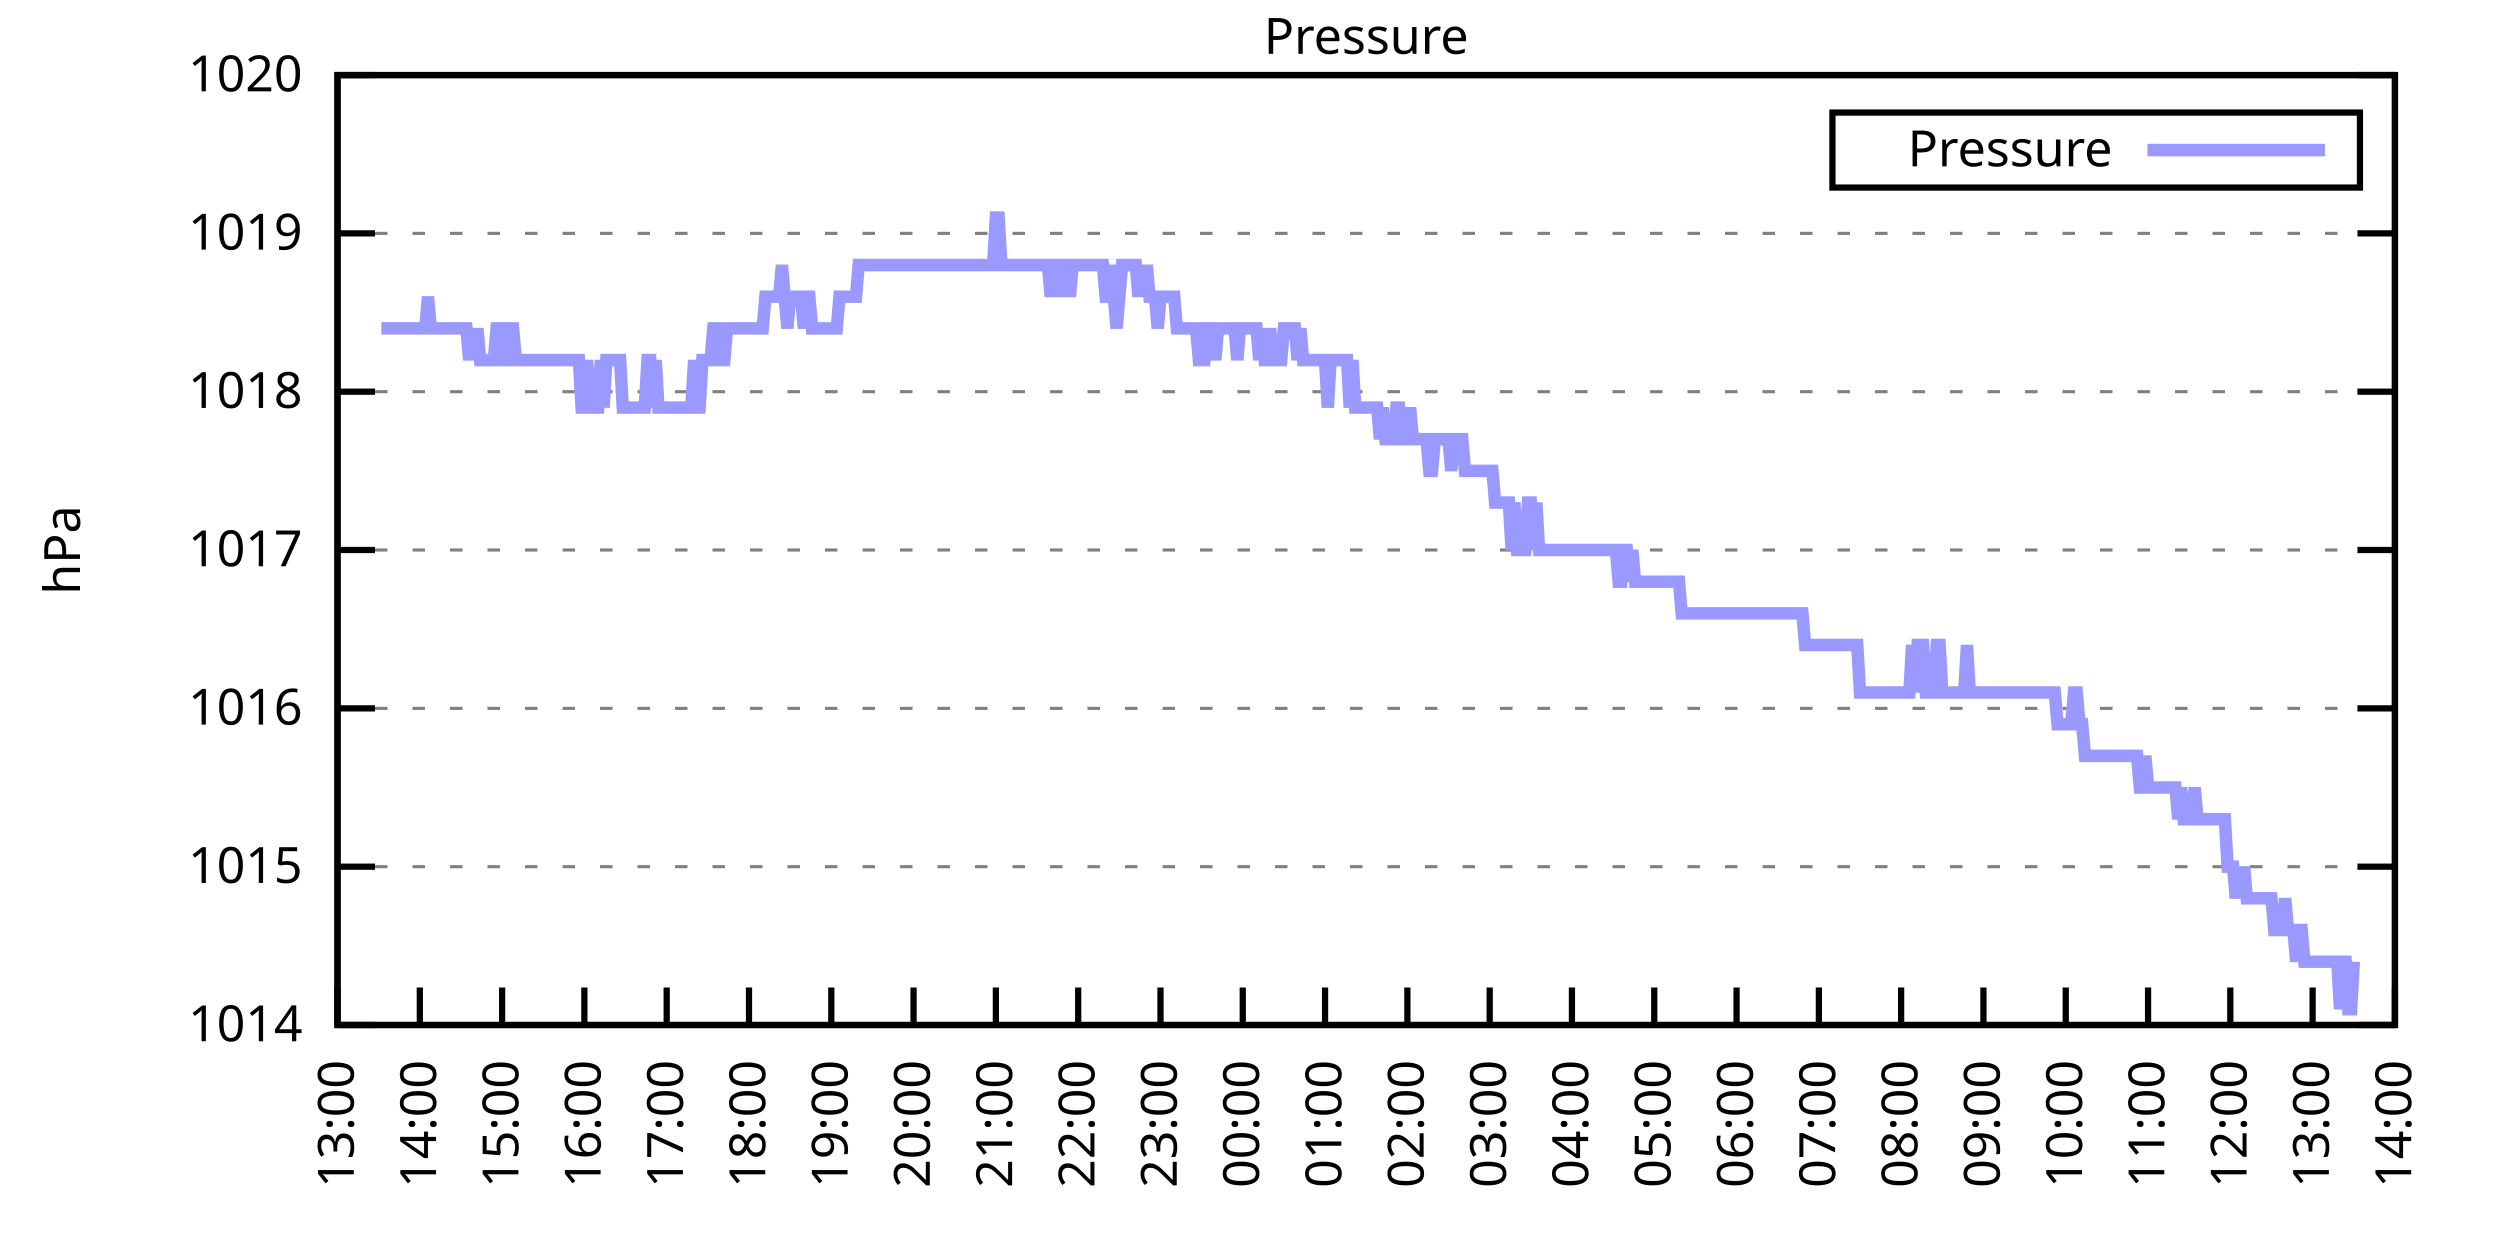
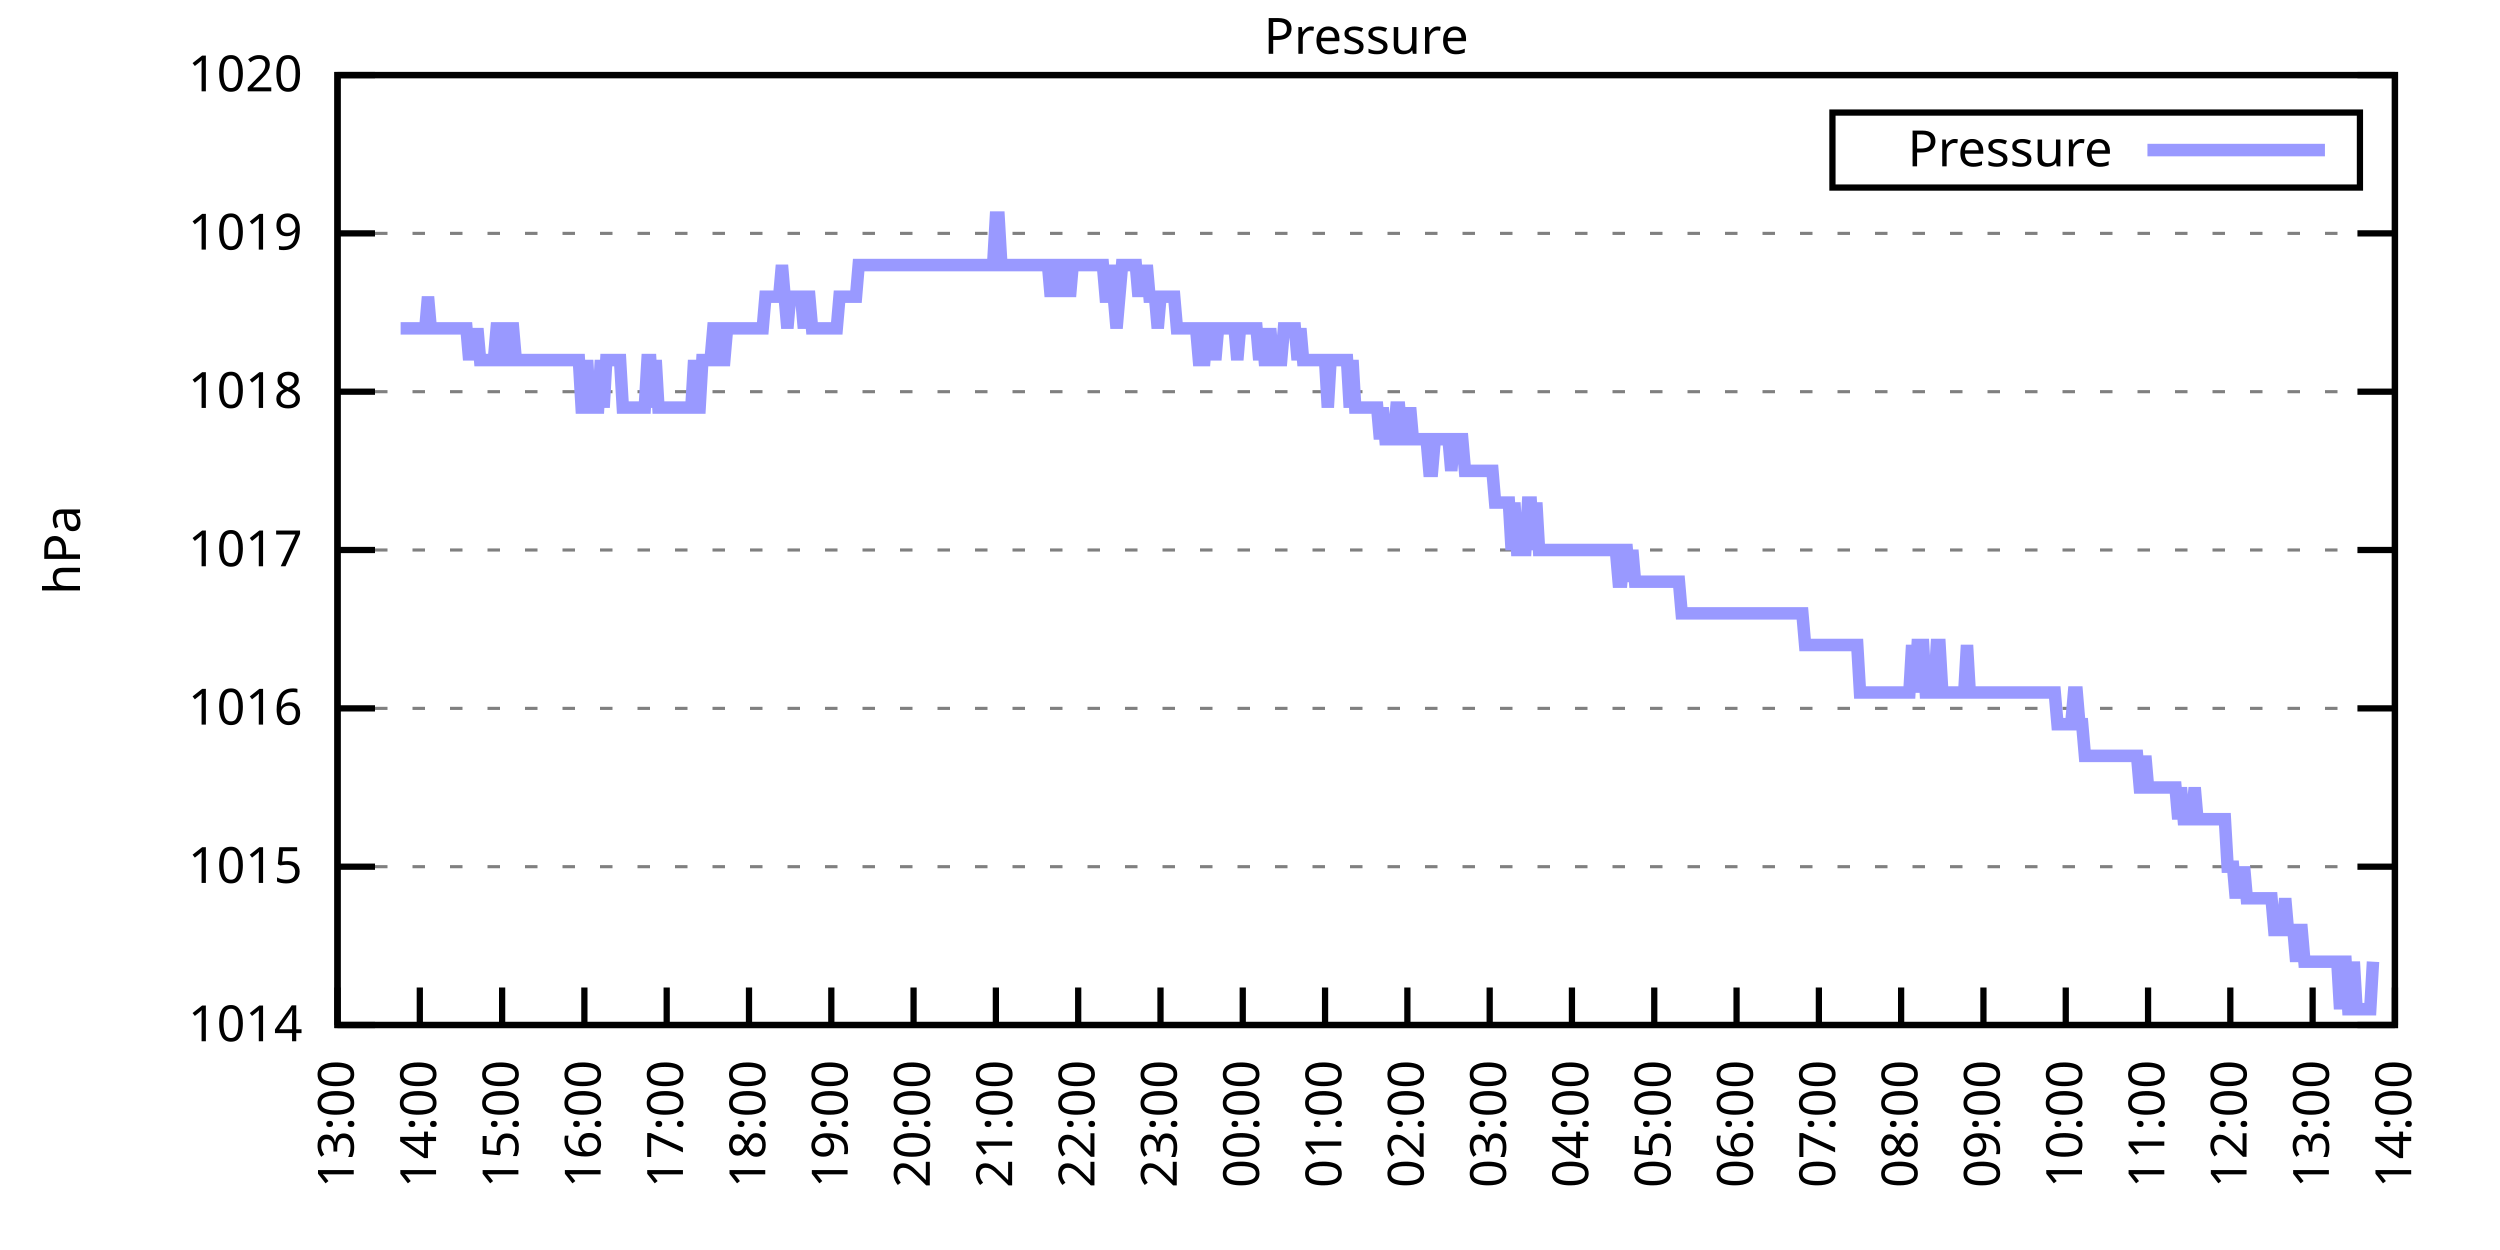
<svg xmlns="http://www.w3.org/2000/svg" xmlns:xlink="http://www.w3.org/1999/xlink" width="400" height="200" viewBox="0 0 400 200">
  <g id="gnuplot_canvas">
    <rect x="0" y="0" width="400" height="200" fill="none" />
    <defs>
      <circle id="gpDot" r="0.5" stroke-width="0.5" stroke="currentColor" />
      <path id="gpPt0" stroke-width="0.333" stroke="currentColor" d="M-1,0 h2 M0,-1 v2" />
      <path id="gpPt1" stroke-width="0.333" stroke="currentColor" d="M-1,-1 L1,1 M1,-1 L-1,1" />
      <path id="gpPt2" stroke-width="0.333" stroke="currentColor" d="M-1,0 L1,0 M0,-1 L0,1 M-1,-1 L1,1 M-1,1 L1,-1" />
      <rect id="gpPt3" stroke-width="0.333" stroke="currentColor" x="-1" y="-1" width="2" height="2" />
      <rect id="gpPt4" stroke-width="0.333" stroke="currentColor" fill="currentColor" x="-1" y="-1" width="2" height="2" />
      <circle id="gpPt5" stroke-width="0.333" stroke="currentColor" cx="0" cy="0" r="1" />
      <use xlink:href="#gpPt5" id="gpPt6" fill="currentColor" stroke="none" />
      <path id="gpPt7" stroke-width="0.333" stroke="currentColor" d="M0,-1.33 L-1.33,0.67 L1.33,0.67 z" />
      <use xlink:href="#gpPt7" id="gpPt8" fill="currentColor" stroke="none" />
      <use xlink:href="#gpPt7" id="gpPt9" stroke="currentColor" transform="rotate(180)" />
      <use xlink:href="#gpPt9" id="gpPt10" fill="currentColor" stroke="none" />
      <use xlink:href="#gpPt3" id="gpPt11" stroke="currentColor" transform="rotate(45)" />
      <use xlink:href="#gpPt11" id="gpPt12" fill="currentColor" stroke="none" />
      <path id="gpPt13" stroke-width="0.333" stroke="currentColor" d="M0,1.330 L1.265,0.411 L0.782,-1.067 L-0.782,-1.076 L-1.265,0.411 z" />
      <use xlink:href="#gpPt13" id="gpPt14" fill="currentColor" stroke="none" />
      <filter id="textbox" filterUnits="objectBoundingBox" x="0" y="0" height="1" width="1">
        <feFlood flood-color="white" flood-opacity="1" result="bgnd" />
        <feComposite in="SourceGraphic" in2="bgnd" operator="atop" />
      </filter>
      <filter id="greybox" filterUnits="objectBoundingBox" x="0" y="0" height="1" width="1">
        <feFlood flood-color="lightgrey" flood-opacity="1" result="grey" />
        <feComposite in="SourceGraphic" in2="grey" operator="atop" />
      </filter>
    </defs>
    <g fill="none" color="white" stroke="currentColor" stroke-width="1.00" stroke-linecap="butt" stroke-linejoin="miter">
</g>
    <g fill="none" color="black" stroke="currentColor" stroke-width="1.00" stroke-linecap="butt" stroke-linejoin="miter">
      <g stroke="none" shape-rendering="crispEdges">
        <polygon fill="rgb(255, 255, 255)" points="54.00,164.00 383.18,164.00 383.18,12.02 54.00,12.02 " />
      </g>
    </g>
    <g fill="none" color="black" stroke="currentColor" stroke-width="1.00" stroke-linecap="butt" stroke-linejoin="miter">
</g>
    <g fill="none" color="black" stroke="black" stroke-width="0.50" stroke-linecap="butt" stroke-linejoin="miter">
</g>
    <g fill="none" color="gray" stroke="currentColor" stroke-width="0.50" stroke-linecap="butt" stroke-linejoin="miter">
      <path stroke="gray" stroke-dasharray="2,4" class="gridline" d="M54.00,164.00 L383.19,164.00  " />
    </g>
    <g fill="none" color="gray" stroke="gray" stroke-width="1.00" stroke-linecap="butt" stroke-linejoin="miter">
</g>
    <g fill="none" color="black" stroke="currentColor" stroke-width="1.00" stroke-linecap="butt" stroke-linejoin="miter">
      <path stroke="black" d="M54.00,164.00 L60.00,164.00 M383.19,164.00 L377.19,164.00  " />
      <g transform="translate(48.40,166.60)" stroke="none" fill="black" font-family="Sans" font-size="8.00" text-anchor="end">
        <text>
          <tspan font-family="Sans"> 1014</tspan>
        </text>
      </g>
    </g>
    <g fill="none" color="black" stroke="currentColor" stroke-width="1.00" stroke-linecap="butt" stroke-linejoin="miter">
</g>
    <g fill="none" color="black" stroke="black" stroke-width="0.50" stroke-linecap="butt" stroke-linejoin="miter">
</g>
    <g fill="none" color="gray" stroke="currentColor" stroke-width="0.50" stroke-linecap="butt" stroke-linejoin="miter">
      <path stroke="gray" stroke-dasharray="2,4" class="gridline" d="M54.00,138.67 L383.19,138.67  " />
    </g>
    <g fill="none" color="gray" stroke="gray" stroke-width="1.00" stroke-linecap="butt" stroke-linejoin="miter">
</g>
    <g fill="none" color="black" stroke="currentColor" stroke-width="1.00" stroke-linecap="butt" stroke-linejoin="miter">
      <path stroke="black" d="M54.00,138.67 L60.00,138.67 M383.19,138.67 L377.19,138.67  " />
      <g transform="translate(48.40,141.27)" stroke="none" fill="black" font-family="Sans" font-size="8.00" text-anchor="end">
        <text>
          <tspan font-family="Sans"> 1015</tspan>
        </text>
      </g>
    </g>
    <g fill="none" color="black" stroke="currentColor" stroke-width="1.00" stroke-linecap="butt" stroke-linejoin="miter">
</g>
    <g fill="none" color="black" stroke="black" stroke-width="0.50" stroke-linecap="butt" stroke-linejoin="miter">
</g>
    <g fill="none" color="gray" stroke="currentColor" stroke-width="0.50" stroke-linecap="butt" stroke-linejoin="miter">
      <path stroke="gray" stroke-dasharray="2,4" class="gridline" d="M54.00,113.34 L383.19,113.34  " />
    </g>
    <g fill="none" color="gray" stroke="gray" stroke-width="1.00" stroke-linecap="butt" stroke-linejoin="miter">
</g>
    <g fill="none" color="black" stroke="currentColor" stroke-width="1.00" stroke-linecap="butt" stroke-linejoin="miter">
      <path stroke="black" d="M54.00,113.34 L60.00,113.34 M383.19,113.34 L377.19,113.34  " />
      <g transform="translate(48.40,115.94)" stroke="none" fill="black" font-family="Sans" font-size="8.00" text-anchor="end">
        <text>
          <tspan font-family="Sans"> 1016</tspan>
        </text>
      </g>
    </g>
    <g fill="none" color="black" stroke="currentColor" stroke-width="1.00" stroke-linecap="butt" stroke-linejoin="miter">
</g>
    <g fill="none" color="black" stroke="black" stroke-width="0.50" stroke-linecap="butt" stroke-linejoin="miter">
</g>
    <g fill="none" color="gray" stroke="currentColor" stroke-width="0.50" stroke-linecap="butt" stroke-linejoin="miter">
      <path stroke="gray" stroke-dasharray="2,4" class="gridline" d="M54.00,88.00 L383.19,88.00  " />
    </g>
    <g fill="none" color="gray" stroke="gray" stroke-width="1.00" stroke-linecap="butt" stroke-linejoin="miter">
</g>
    <g fill="none" color="black" stroke="currentColor" stroke-width="1.00" stroke-linecap="butt" stroke-linejoin="miter">
      <path stroke="black" d="M54.00,88.00 L60.00,88.00 M383.19,88.00 L377.19,88.00  " />
      <g transform="translate(48.40,90.60)" stroke="none" fill="black" font-family="Sans" font-size="8.00" text-anchor="end">
        <text>
          <tspan font-family="Sans"> 1017</tspan>
        </text>
      </g>
    </g>
    <g fill="none" color="black" stroke="currentColor" stroke-width="1.00" stroke-linecap="butt" stroke-linejoin="miter">
</g>
    <g fill="none" color="black" stroke="black" stroke-width="0.50" stroke-linecap="butt" stroke-linejoin="miter">
</g>
    <g fill="none" color="gray" stroke="currentColor" stroke-width="0.50" stroke-linecap="butt" stroke-linejoin="miter">
      <path stroke="gray" stroke-dasharray="2,4" class="gridline" d="M54.00,62.67 L383.19,62.67  " />
    </g>
    <g fill="none" color="gray" stroke="gray" stroke-width="1.00" stroke-linecap="butt" stroke-linejoin="miter">
</g>
    <g fill="none" color="black" stroke="currentColor" stroke-width="1.00" stroke-linecap="butt" stroke-linejoin="miter">
      <path stroke="black" d="M54.00,62.67 L60.00,62.67 M383.19,62.67 L377.19,62.67  " />
      <g transform="translate(48.40,65.27)" stroke="none" fill="black" font-family="Sans" font-size="8.00" text-anchor="end">
        <text>
          <tspan font-family="Sans"> 1018</tspan>
        </text>
      </g>
    </g>
    <g fill="none" color="black" stroke="currentColor" stroke-width="1.00" stroke-linecap="butt" stroke-linejoin="miter">
</g>
    <g fill="none" color="black" stroke="black" stroke-width="0.50" stroke-linecap="butt" stroke-linejoin="miter">
</g>
    <g fill="none" color="gray" stroke="currentColor" stroke-width="0.50" stroke-linecap="butt" stroke-linejoin="miter">
      <path stroke="gray" stroke-dasharray="2,4" class="gridline" d="M54.00,37.34 L383.19,37.34  " />
    </g>
    <g fill="none" color="gray" stroke="gray" stroke-width="1.00" stroke-linecap="butt" stroke-linejoin="miter">
</g>
    <g fill="none" color="black" stroke="currentColor" stroke-width="1.00" stroke-linecap="butt" stroke-linejoin="miter">
      <path stroke="black" d="M54.00,37.34 L60.00,37.34 M383.19,37.34 L377.19,37.34  " />
      <g transform="translate(48.40,39.94)" stroke="none" fill="black" font-family="Sans" font-size="8.00" text-anchor="end">
        <text>
          <tspan font-family="Sans"> 1019</tspan>
        </text>
      </g>
    </g>
    <g fill="none" color="black" stroke="currentColor" stroke-width="1.00" stroke-linecap="butt" stroke-linejoin="miter">
</g>
    <g fill="none" color="black" stroke="black" stroke-width="0.50" stroke-linecap="butt" stroke-linejoin="miter">
</g>
    <g fill="none" color="gray" stroke="currentColor" stroke-width="0.50" stroke-linecap="butt" stroke-linejoin="miter">
      <path stroke="gray" stroke-dasharray="2,4" class="gridline" d="M54.00,12.01 L383.19,12.01  " />
    </g>
    <g fill="none" color="gray" stroke="gray" stroke-width="1.00" stroke-linecap="butt" stroke-linejoin="miter">
</g>
    <g fill="none" color="black" stroke="currentColor" stroke-width="1.00" stroke-linecap="butt" stroke-linejoin="miter">
      <path stroke="black" d="M54.00,12.01 L60.00,12.01 M383.19,12.01 L377.19,12.01  " />
      <g transform="translate(48.40,14.61)" stroke="none" fill="black" font-family="Sans" font-size="8.00" text-anchor="end">
        <text>
          <tspan font-family="Sans"> 1020</tspan>
        </text>
      </g>
    </g>
    <g fill="none" color="black" stroke="currentColor" stroke-width="1.00" stroke-linecap="butt" stroke-linejoin="miter">
      <path stroke="black" d="M54.00,164.00 L54.00,158.00  " />
      <g transform="translate(56.60,169.60) rotate(270.00)" stroke="none" fill="black" font-family="Sans" font-size="8.00" text-anchor="end">
        <text>
          <tspan font-family="Sans">13:00</tspan>
        </text>
      </g>
    </g>
    <g fill="none" color="black" stroke="currentColor" stroke-width="1.00" stroke-linecap="butt" stroke-linejoin="miter">
      <path stroke="black" d="M67.17,164.00 L67.17,158.00  " />
      <g transform="translate(69.77,169.60) rotate(270.00)" stroke="none" fill="black" font-family="Sans" font-size="8.00" text-anchor="end">
        <text>
          <tspan font-family="Sans">14:00</tspan>
        </text>
      </g>
    </g>
    <g fill="none" color="black" stroke="currentColor" stroke-width="1.00" stroke-linecap="butt" stroke-linejoin="miter">
      <path stroke="black" d="M80.34,164.00 L80.34,158.00  " />
      <g transform="translate(82.94,169.60) rotate(270.00)" stroke="none" fill="black" font-family="Sans" font-size="8.00" text-anchor="end">
        <text>
          <tspan font-family="Sans">15:00</tspan>
        </text>
      </g>
    </g>
    <g fill="none" color="black" stroke="currentColor" stroke-width="1.00" stroke-linecap="butt" stroke-linejoin="miter">
      <path stroke="black" d="M93.50,164.00 L93.50,158.00  " />
      <g transform="translate(96.10,169.60) rotate(270.00)" stroke="none" fill="black" font-family="Sans" font-size="8.00" text-anchor="end">
        <text>
          <tspan font-family="Sans">16:00</tspan>
        </text>
      </g>
    </g>
    <g fill="none" color="black" stroke="currentColor" stroke-width="1.00" stroke-linecap="butt" stroke-linejoin="miter">
      <path stroke="black" d="M106.67,164.00 L106.67,158.00  " />
      <g transform="translate(109.27,169.60) rotate(270.00)" stroke="none" fill="black" font-family="Sans" font-size="8.00" text-anchor="end">
        <text>
          <tspan font-family="Sans">17:00</tspan>
        </text>
      </g>
    </g>
    <g fill="none" color="black" stroke="currentColor" stroke-width="1.00" stroke-linecap="butt" stroke-linejoin="miter">
      <path stroke="black" d="M119.84,164.00 L119.84,158.00  " />
      <g transform="translate(122.44,169.60) rotate(270.00)" stroke="none" fill="black" font-family="Sans" font-size="8.00" text-anchor="end">
        <text>
          <tspan font-family="Sans">18:00</tspan>
        </text>
      </g>
    </g>
    <g fill="none" color="black" stroke="currentColor" stroke-width="1.00" stroke-linecap="butt" stroke-linejoin="miter">
      <path stroke="black" d="M133.01,164.00 L133.01,158.00  " />
      <g transform="translate(135.61,169.60) rotate(270.00)" stroke="none" fill="black" font-family="Sans" font-size="8.00" text-anchor="end">
        <text>
          <tspan font-family="Sans">19:00</tspan>
        </text>
      </g>
    </g>
    <g fill="none" color="black" stroke="currentColor" stroke-width="1.00" stroke-linecap="butt" stroke-linejoin="miter">
      <path stroke="black" d="M146.17,164.00 L146.17,158.00  " />
      <g transform="translate(148.77,169.60) rotate(270.00)" stroke="none" fill="black" font-family="Sans" font-size="8.00" text-anchor="end">
        <text>
          <tspan font-family="Sans">20:00</tspan>
        </text>
      </g>
    </g>
    <g fill="none" color="black" stroke="currentColor" stroke-width="1.00" stroke-linecap="butt" stroke-linejoin="miter">
      <path stroke="black" d="M159.34,164.00 L159.34,158.00  " />
      <g transform="translate(161.94,169.60) rotate(270.00)" stroke="none" fill="black" font-family="Sans" font-size="8.00" text-anchor="end">
        <text>
          <tspan font-family="Sans">21:00</tspan>
        </text>
      </g>
    </g>
    <g fill="none" color="black" stroke="currentColor" stroke-width="1.00" stroke-linecap="butt" stroke-linejoin="miter">
      <path stroke="black" d="M172.51,164.00 L172.51,158.00  " />
      <g transform="translate(175.11,169.60) rotate(270.00)" stroke="none" fill="black" font-family="Sans" font-size="8.00" text-anchor="end">
        <text>
          <tspan font-family="Sans">22:00</tspan>
        </text>
      </g>
    </g>
    <g fill="none" color="black" stroke="currentColor" stroke-width="1.00" stroke-linecap="butt" stroke-linejoin="miter">
      <path stroke="black" d="M185.68,164.00 L185.68,158.00  " />
      <g transform="translate(188.28,169.60) rotate(270.00)" stroke="none" fill="black" font-family="Sans" font-size="8.00" text-anchor="end">
        <text>
          <tspan font-family="Sans">23:00</tspan>
        </text>
      </g>
    </g>
    <g fill="none" color="black" stroke="currentColor" stroke-width="1.00" stroke-linecap="butt" stroke-linejoin="miter">
      <path stroke="black" d="M198.84,164.00 L198.84,158.00  " />
      <g transform="translate(201.44,169.60) rotate(270.00)" stroke="none" fill="black" font-family="Sans" font-size="8.00" text-anchor="end">
        <text>
          <tspan font-family="Sans">00:00</tspan>
        </text>
      </g>
    </g>
    <g fill="none" color="black" stroke="currentColor" stroke-width="1.00" stroke-linecap="butt" stroke-linejoin="miter">
      <path stroke="black" d="M212.01,164.00 L212.01,158.00  " />
      <g transform="translate(214.61,169.60) rotate(270.00)" stroke="none" fill="black" font-family="Sans" font-size="8.00" text-anchor="end">
        <text>
          <tspan font-family="Sans">01:00</tspan>
        </text>
      </g>
    </g>
    <g fill="none" color="black" stroke="currentColor" stroke-width="1.00" stroke-linecap="butt" stroke-linejoin="miter">
      <path stroke="black" d="M225.18,164.00 L225.18,158.00  " />
      <g transform="translate(227.78,169.60) rotate(270.00)" stroke="none" fill="black" font-family="Sans" font-size="8.00" text-anchor="end">
        <text>
          <tspan font-family="Sans">02:00</tspan>
        </text>
      </g>
    </g>
    <g fill="none" color="black" stroke="currentColor" stroke-width="1.00" stroke-linecap="butt" stroke-linejoin="miter">
      <path stroke="black" d="M238.35,164.00 L238.35,158.00  " />
      <g transform="translate(240.95,169.60) rotate(270.00)" stroke="none" fill="black" font-family="Sans" font-size="8.00" text-anchor="end">
        <text>
          <tspan font-family="Sans">03:00</tspan>
        </text>
      </g>
    </g>
    <g fill="none" color="black" stroke="currentColor" stroke-width="1.00" stroke-linecap="butt" stroke-linejoin="miter">
      <path stroke="black" d="M251.51,164.00 L251.51,158.00  " />
      <g transform="translate(254.11,169.60) rotate(270.00)" stroke="none" fill="black" font-family="Sans" font-size="8.00" text-anchor="end">
        <text>
          <tspan font-family="Sans">04:00</tspan>
        </text>
      </g>
    </g>
    <g fill="none" color="black" stroke="currentColor" stroke-width="1.00" stroke-linecap="butt" stroke-linejoin="miter">
      <path stroke="black" d="M264.68,164.00 L264.68,158.00  " />
      <g transform="translate(267.28,169.60) rotate(270.00)" stroke="none" fill="black" font-family="Sans" font-size="8.00" text-anchor="end">
        <text>
          <tspan font-family="Sans">05:00</tspan>
        </text>
      </g>
    </g>
    <g fill="none" color="black" stroke="currentColor" stroke-width="1.00" stroke-linecap="butt" stroke-linejoin="miter">
      <path stroke="black" d="M277.85,164.00 L277.85,158.00  " />
      <g transform="translate(280.45,169.60) rotate(270.00)" stroke="none" fill="black" font-family="Sans" font-size="8.00" text-anchor="end">
        <text>
          <tspan font-family="Sans">06:00</tspan>
        </text>
      </g>
    </g>
    <g fill="none" color="black" stroke="currentColor" stroke-width="1.00" stroke-linecap="butt" stroke-linejoin="miter">
      <path stroke="black" d="M291.02,164.00 L291.02,158.00  " />
      <g transform="translate(293.62,169.60) rotate(270.00)" stroke="none" fill="black" font-family="Sans" font-size="8.00" text-anchor="end">
        <text>
          <tspan font-family="Sans">07:00</tspan>
        </text>
      </g>
    </g>
    <g fill="none" color="black" stroke="currentColor" stroke-width="1.00" stroke-linecap="butt" stroke-linejoin="miter">
      <path stroke="black" d="M304.18,164.00 L304.18,158.00  " />
      <g transform="translate(306.78,169.60) rotate(270.00)" stroke="none" fill="black" font-family="Sans" font-size="8.00" text-anchor="end">
        <text>
          <tspan font-family="Sans">08:00</tspan>
        </text>
      </g>
    </g>
    <g fill="none" color="black" stroke="currentColor" stroke-width="1.00" stroke-linecap="butt" stroke-linejoin="miter">
      <path stroke="black" d="M317.35,164.00 L317.35,158.00  " />
      <g transform="translate(319.95,169.60) rotate(270.00)" stroke="none" fill="black" font-family="Sans" font-size="8.00" text-anchor="end">
        <text>
          <tspan font-family="Sans">09:00</tspan>
        </text>
      </g>
    </g>
    <g fill="none" color="black" stroke="currentColor" stroke-width="1.00" stroke-linecap="butt" stroke-linejoin="miter">
      <path stroke="black" d="M330.52,164.00 L330.52,158.00  " />
      <g transform="translate(333.12,169.60) rotate(270.00)" stroke="none" fill="black" font-family="Sans" font-size="8.00" text-anchor="end">
        <text>
          <tspan font-family="Sans">10:00</tspan>
        </text>
      </g>
    </g>
    <g fill="none" color="black" stroke="currentColor" stroke-width="1.00" stroke-linecap="butt" stroke-linejoin="miter">
      <path stroke="black" d="M343.69,164.00 L343.69,158.00  " />
      <g transform="translate(346.29,169.60) rotate(270.00)" stroke="none" fill="black" font-family="Sans" font-size="8.00" text-anchor="end">
        <text>
          <tspan font-family="Sans">11:00</tspan>
        </text>
      </g>
    </g>
    <g fill="none" color="black" stroke="currentColor" stroke-width="1.00" stroke-linecap="butt" stroke-linejoin="miter">
      <path stroke="black" d="M356.85,164.00 L356.85,158.00  " />
      <g transform="translate(359.45,169.60) rotate(270.00)" stroke="none" fill="black" font-family="Sans" font-size="8.00" text-anchor="end">
        <text>
          <tspan font-family="Sans">12:00</tspan>
        </text>
      </g>
    </g>
    <g fill="none" color="black" stroke="currentColor" stroke-width="1.00" stroke-linecap="butt" stroke-linejoin="miter">
      <path stroke="black" d="M370.02,164.00 L370.02,158.00  " />
      <g transform="translate(372.62,169.60) rotate(270.00)" stroke="none" fill="black" font-family="Sans" font-size="8.00" text-anchor="end">
        <text>
          <tspan font-family="Sans">13:00</tspan>
        </text>
      </g>
    </g>
    <g fill="none" color="black" stroke="currentColor" stroke-width="1.00" stroke-linecap="butt" stroke-linejoin="miter">
      <path stroke="black" d="M383.19,164.00 L383.19,158.00  " />
      <g transform="translate(385.79,169.60) rotate(270.00)" stroke="none" fill="black" font-family="Sans" font-size="8.00" text-anchor="end">
        <text>
          <tspan font-family="Sans">14:00</tspan>
        </text>
      </g>
    </g>
    <g fill="none" color="black" stroke="currentColor" stroke-width="1.00" stroke-linecap="butt" stroke-linejoin="miter">
</g>
    <g fill="none" color="black" stroke="currentColor" stroke-width="1.00" stroke-linecap="butt" stroke-linejoin="miter">
      <path stroke="black" d="M54.00,12.01 L54.00,164.00 L383.19,164.00 L383.19,12.01 L54.00,12.01 Z  " />
    </g>
    <g fill="none" color="black" stroke="currentColor" stroke-width="1.00" stroke-linecap="butt" stroke-linejoin="miter">
</g>
    <g fill="none" color="black" stroke="currentColor" stroke-width="1.00" stroke-linecap="butt" stroke-linejoin="miter">
      <path stroke="black" d="M293.19,30.01 L293.19,18.01 L377.59,18.01 L377.59,30.01 L293.19,30.01 Z  " />
    </g>
    <g id="Pressure_plot_1">
      <g fill="none" color="white" stroke="black" stroke-width="2.00" stroke-linecap="butt" stroke-linejoin="miter">
</g>
      <g fill="none" color="black" stroke="currentColor" stroke-width="2.00" stroke-linecap="butt" stroke-linejoin="miter">
        <g transform="translate(337.99,26.61)" stroke="none" fill="black" font-family="Sans" font-size="8.00" text-anchor="end">
          <text>
            <tspan font-family="Sans">Pressure</tspan>
          </text>
        </g>
      </g>
      <g fill="none" color="black" stroke="currentColor" stroke-width="2.00" stroke-linecap="butt" stroke-linejoin="miter">
-         <path stroke="rgb(153, 153, 255)" d="M343.59,24.01 L371.99,24.01 M61.02,52.54 L61.46,52.54 L61.90,52.54 L62.34,52.54 L62.78,52.54 L63.22,52.54   L63.66,52.54 L64.10,52.54 L64.53,52.54 L64.97,52.54 L65.41,52.54 L65.85,52.54 L66.29,52.54 L66.73,52.54   L67.17,52.54 L67.61,52.54 L68.05,52.54 L68.48,47.47 L68.92,52.54 L69.36,52.54 L69.80,52.54 L70.24,52.54   L70.68,52.54 L71.12,52.54 L71.56,52.54 L72.00,52.54 L72.43,52.54 L72.87,52.54 L73.31,52.54 L73.75,52.54   L74.19,52.54 L74.63,52.54 L75.07,57.61 L75.51,52.54 L75.95,57.61 L76.38,52.54 L76.82,57.61 L77.26,57.61   L77.70,57.61 L78.14,57.61 L78.58,57.61 L79.02,57.61 L79.46,52.54 L79.90,52.54 L80.34,57.61 L80.77,57.61   L81.21,57.61 L81.65,52.54 L82.09,52.54 L82.53,57.61 L82.97,57.61 L83.41,57.61 L83.85,57.61 L84.29,57.61   L84.72,57.61 L85.16,57.61 L85.60,57.61 L86.04,57.61 L86.48,57.61 L86.92,57.61 L87.36,57.61 L87.80,57.61   L88.24,57.61 L88.67,57.61 L89.11,57.61 L89.55,57.61 L89.99,57.61 L90.43,57.61 L90.87,57.61 L91.31,57.61   L91.75,57.61 L92.19,57.61 L92.62,57.61 L93.06,65.21 L93.50,65.21 L93.94,57.61 L94.38,65.21 L94.82,65.21   L95.26,65.21 L95.70,65.21 L96.14,57.61 L96.58,65.21 L97.01,57.61 L97.45,57.61 L97.89,57.61 L98.33,57.61   L98.77,57.61 L99.21,57.61 L99.65,65.21 L100.09,65.21 L100.53,65.21 L100.96,65.21 L101.40,65.21 L101.84,65.21   L102.28,65.21 L102.72,65.21 L103.16,65.21 L103.60,57.61 L104.04,57.61 L104.48,65.21 L104.91,57.61 L105.35,65.21   L105.79,65.21 L106.23,65.21 L106.67,65.21 L107.11,65.21 L107.55,65.21 L107.99,65.21 L108.43,65.21 L108.87,65.21   L109.30,65.21 L109.74,65.21 L110.18,65.21 L110.62,65.21 L111.06,57.61 L111.50,65.21 L111.94,65.21 L112.38,57.61   L112.82,57.61 L113.25,57.61 L113.69,57.61 L114.13,52.54 L114.57,52.54 L115.01,52.54 L115.45,57.61 L115.89,57.61   L116.33,52.54 L116.77,52.54 L117.20,52.54 L117.64,52.54 L118.08,52.54 L118.52,52.54 L118.96,52.54 L119.40,52.54   L119.84,52.54 L120.28,52.54 L120.72,52.54 L121.15,52.54 L121.59,52.54 L122.03,52.54 L122.47,47.47 L122.91,47.47   L123.35,47.47 L123.79,47.47 L124.23,47.47 L124.67,47.47 L125.11,42.41 L125.54,47.47 L125.98,52.54 L126.42,47.47   L126.86,47.47 L127.30,47.47 L127.74,47.47 L128.18,47.47 L128.62,52.54 L129.06,47.47 L129.49,47.47 L129.93,52.54   L130.37,52.54 L130.81,52.54 L131.25,52.54 L131.69,52.54 L132.13,52.54 L132.57,52.54 L133.01,52.54 L133.44,52.54   L133.88,52.54 L134.32,47.47 L134.76,47.47 L135.20,47.47 L135.64,47.47 L136.08,47.47 L136.52,47.47 L136.96,47.47   L137.39,42.41 L137.83,42.41 L138.27,42.41 L138.71,42.41 L139.15,42.41 L139.59,42.41 L140.03,42.41 L140.47,42.41   L140.91,42.41 L141.35,42.41 L141.78,42.41 L142.22,42.41 L142.66,42.41 L143.10,42.41 L143.54,42.41 L143.98,42.41   L144.42,42.41 L144.86,42.41 L145.30,42.41 L145.73,42.41 L146.17,42.41 L146.61,42.41 L147.05,42.41 L147.49,42.41   L147.93,42.41 L148.37,42.41 L148.81,42.41 L149.25,42.41 L149.68,42.41 L150.12,42.41 L150.56,42.41 L151.00,42.41   L151.44,42.41 L151.88,42.41 L152.32,42.41 L152.76,42.41 L153.20,42.41 L153.63,42.41 L154.07,42.41 L154.51,42.41   L154.95,42.41 L155.39,42.41 L155.83,42.41 L156.27,42.41 L156.71,42.41 L157.15,42.41 L157.59,42.41 L158.02,42.41   L158.46,42.41 L158.90,42.41 L159.34,34.81 L159.78,34.81 L160.22,42.41 L160.66,42.41 L161.10,42.41 L161.54,42.41   L161.97,42.41 L162.41,42.41 L162.85,42.41 L163.29,42.41 L163.73,42.41 L164.17,42.41 L164.61,42.41 L165.05,42.41   L165.49,42.41 L165.92,42.41 L166.36,42.41 L166.80,42.41 L167.24,42.41 L167.68,42.41 L168.12,47.47 L168.56,42.41   L169.00,42.41 L169.44,47.47 L169.87,42.41 L170.31,42.41 L170.75,42.41 L171.19,47.47 L171.63,42.41 L172.07,42.41   L172.51,42.41 L172.95,42.41 L173.39,42.41 L173.83,42.41 L174.26,42.41 L174.70,42.41 L175.14,42.41 L175.58,42.41   L176.02,42.41 L176.46,42.41 L176.90,47.47 L177.34,47.47 L177.78,42.41 L178.21,47.47 L178.65,52.54 L179.09,47.47   L179.53,42.41 L179.97,42.41 L180.41,42.41 L180.85,42.41 L181.29,42.41 L181.73,42.41 L182.16,47.47 L182.60,42.41   L183.04,47.47 L183.48,42.41 L183.92,47.47 L184.36,47.47 L184.80,47.47 L185.24,52.54 L185.68,47.47 L186.11,47.47   L186.55,47.47 L186.99,47.47 L187.43,47.47 L187.87,47.47 L188.31,52.54 L188.75,52.54 L189.19,52.54 L189.63,52.54   L190.07,52.54 L190.50,52.54 L190.94,52.54 L191.38,52.54 L191.82,57.61 L192.26,57.61 L192.70,57.61 L193.14,52.54   L193.58,52.54 L194.02,52.54 L194.45,57.61 L194.89,52.54 L195.33,52.54 L195.77,52.54 L196.21,52.54 L196.65,52.54   L197.09,52.54 L197.53,52.54 L197.97,57.61 L198.40,52.54 L198.84,52.54 L199.28,52.54 L199.72,52.54 L200.16,52.54   L200.60,52.54 L201.04,52.54 L201.48,57.61 L201.92,52.54 L202.35,57.61 L202.79,57.61 L203.23,52.54 L203.67,57.61   L204.11,57.61 L204.55,57.61 L204.99,57.61 L205.43,52.54 L205.87,52.54 L206.31,52.54 L206.74,52.54 L207.18,52.54   L207.62,57.61 L208.06,52.54 L208.50,57.61 L208.94,57.61 L209.38,57.61 L209.82,57.61 L210.26,57.61 L210.69,57.61   L211.13,57.61 L211.57,57.61 L212.01,57.61 L212.45,65.21 L212.89,57.61 L213.33,57.61 L213.77,57.61 L214.21,57.61   L214.64,57.61 L215.08,57.61 L215.52,57.61 L215.96,65.21 L216.40,57.61 L216.84,65.21 L217.28,65.21 L217.72,65.21   L218.16,65.21 L218.60,65.21 L219.03,65.21 L219.47,65.21 L219.91,65.21 L220.35,65.21 L220.79,70.27 L221.23,65.21   L221.67,70.27 L222.11,70.27 L222.55,70.27 L222.98,70.27 L223.42,65.21 L223.86,65.21 L224.30,70.27 L224.74,70.27   L225.18,70.27 L225.62,65.21 L226.06,70.27 L226.50,70.27 L226.93,70.27 L227.37,70.27 L227.81,70.27 L228.25,70.27   L228.69,75.34 L229.13,75.34 L229.57,70.27 L230.01,70.27 L230.45,70.27 L230.88,70.27 L231.32,70.27 L231.76,70.27   L232.20,75.34 L232.64,70.27 L233.08,70.27 L233.52,70.27 L233.96,70.27 L234.40,75.34 L234.84,75.34 L235.27,75.34   L235.71,75.34 L236.15,75.34 L236.59,75.34 L237.03,75.34 L237.47,75.34 L237.91,75.34 L238.35,75.34 L238.79,75.34   L239.22,80.41 L239.66,80.41 L240.10,80.41 L240.54,80.41 L240.98,80.41 L241.42,80.41 L241.86,88.00 L242.30,80.41   L242.74,88.00 L243.17,88.00 L243.61,88.00 L244.05,88.00 L244.49,80.41 L244.93,80.41 L245.37,88.00 L245.81,80.41   L246.25,88.00 L246.69,88.00 L247.12,88.00 L247.56,88.00 L248.00,88.00 L248.44,88.00 L248.88,88.00 L249.32,88.00   L249.76,88.00 L250.20,88.00 L250.64,88.00 L251.08,88.00 L251.51,88.00 L251.95,88.00 L252.39,88.00 L252.83,88.00   L253.27,88.00 L253.71,88.00 L254.15,88.00 L254.59,88.00 L255.03,88.00 L255.46,88.00 L255.90,88.00 L256.34,88.00   L256.78,88.00 L257.22,88.00 L257.66,88.00 L258.10,88.00 L258.54,88.00 L258.98,93.07 L259.41,93.07 L259.85,88.00   L260.29,88.00 L260.73,93.07 L261.17,88.00 L261.61,93.07 L262.05,93.07 L262.49,93.07 L262.93,93.07 L263.36,93.07   L263.80,93.07 L264.24,93.07 L264.68,93.07 L265.12,93.07 L265.56,93.07 L266.00,93.07 L266.44,93.07 L266.88,93.07   L267.32,93.07 L267.75,93.07 L268.19,93.07 L268.63,93.07 L269.07,98.14 L269.51,98.14 L269.95,98.14 L270.39,98.14   L270.83,98.14 L271.27,98.14 L271.70,98.14 L272.14,98.14 L272.58,98.14 L273.02,98.14 L273.46,98.14 L273.90,98.14   L274.34,98.14 L274.78,98.14 L275.22,98.14 L275.65,98.14 L276.09,98.14 L276.53,98.14 L276.97,98.14 L277.41,98.14   L277.85,98.14 L278.29,98.14 L278.73,98.14 L279.17,98.14 L279.60,98.14 L280.04,98.14 L280.48,98.14 L280.92,98.14   L281.36,98.14 L281.80,98.14 L282.24,98.14 L282.68,98.14 L283.12,98.14 L283.56,98.14 L283.99,98.14 L284.43,98.14   L284.87,98.14 L285.31,98.14 L285.75,98.14 L286.19,98.14 L286.63,98.14 L287.07,98.14 L287.51,98.14 L287.94,98.14   L288.38,98.14 L288.82,103.20 L289.26,103.20 L289.70,103.20 L290.14,103.20 L290.58,103.20 L291.02,103.20 L291.46,103.20   L291.89,103.20 L292.33,103.20 L292.77,103.20 L293.21,103.20 L293.65,103.20 L294.09,103.20 L294.53,103.20 L294.97,103.20   L295.41,103.20 L295.84,103.20 L296.28,103.20 L296.72,103.20 L297.16,103.20 L297.60,110.80 L298.04,110.80 L298.48,110.80   L298.92,110.80 L299.36,110.80 L299.80,110.80 L300.23,110.80 L300.67,110.80 L301.11,110.80 L301.55,110.80 L301.99,110.80   L302.43,110.80 L302.87,110.80 L303.31,110.80 L303.75,110.80 L304.18,110.80 L304.62,110.80 L305.06,110.80 L305.50,110.80   L305.94,103.20 L306.38,110.80 L306.82,103.20 L307.26,103.20 L307.70,103.20 L308.13,110.80 L308.57,110.80 L309.01,110.80   L309.45,110.80 L309.89,103.20 L310.33,103.20 L310.77,110.80 L311.21,110.80 L311.65,110.80 L312.08,110.80 L312.52,110.80   L312.96,110.80 L313.40,110.80 L313.84,110.80 L314.28,110.80 L314.72,103.20 L315.16,110.80 L315.60,110.80 L316.04,110.80   L316.47,110.80 L316.91,110.80 L317.35,110.80 L317.79,110.80 L318.23,110.80 L318.67,110.80 L319.11,110.80 L319.55,110.80   L319.99,110.80 L320.42,110.80 L320.86,110.80 L321.30,110.80 L321.74,110.80 L322.18,110.80 L322.62,110.80 L323.06,110.80   L323.50,110.80 L323.94,110.80 L324.37,110.80 L324.81,110.80 L325.25,110.80 L325.69,110.80 L326.13,110.80 L326.57,110.80   L327.01,110.80 L327.45,110.80 L327.89,110.80 L328.33,110.80 L328.76,110.80 L329.20,115.87 L329.64,115.87 L330.08,115.87   L330.52,115.87 L330.96,115.87 L331.40,115.87 L331.84,110.80 L332.28,110.80 L332.71,115.87 L333.15,115.87 L333.59,120.94   L334.03,120.94 L334.47,120.94 L334.91,120.94 L335.35,120.94 L335.79,120.94 L336.23,120.94 L336.66,120.94 L337.10,120.94   L337.54,120.94 L337.98,120.94 L338.42,120.94 L338.86,120.94 L339.30,120.94 L339.74,120.94 L340.18,120.94 L340.61,120.94   L341.05,120.94 L341.49,120.94 L341.93,120.94 L342.37,126.00 L342.81,126.00 L343.25,120.94 L343.69,126.00 L344.13,126.00   L344.57,126.00 L345.00,126.00 L345.44,126.00 L345.88,126.00 L346.32,126.00 L346.76,126.00 L347.20,126.00 L347.64,126.00   L348.08,126.00 L348.52,131.07 L348.95,126.00 L349.39,131.07 L349.83,131.07 L350.27,131.07 L350.71,131.07 L351.15,126.00   L351.59,131.07 L352.03,131.07 L352.47,131.07 L352.90,131.07 L353.34,131.07 L353.78,131.07 L354.22,131.07 L354.66,131.07   L355.10,131.07 L355.54,131.07 L355.98,131.07 L356.42,138.67 L356.85,138.67 L357.29,138.67 L357.73,143.73 L358.17,138.67   L358.61,143.73 L359.05,138.67 L359.49,143.73 L359.93,143.73 L360.37,143.73 L360.81,143.73 L361.24,143.73 L361.68,143.73   L362.12,143.73 L362.56,143.73 L363.00,143.73 L363.44,143.73 L363.88,148.80 L364.32,148.80 L364.76,148.80 L365.19,148.80   L365.63,143.73 L366.07,148.80 L366.51,148.80 L366.95,148.80 L367.39,153.87 L367.83,148.80 L368.27,148.80 L368.71,153.87   L369.14,153.87 L369.58,153.87 L370.02,153.87 L370.46,153.87 L370.90,153.87 L371.34,153.87 L371.78,153.87 L372.22,153.87   L372.66,153.87 L373.09,153.87 L373.53,153.87 L373.97,153.87 L374.41,161.47 L374.85,153.87 L375.29,153.87 L375.73,161.47   L376.17,161.47 L376.61,153.87  " />
+         <path stroke="rgb(153, 153, 255)" d="M343.59,24.01 L371.99,24.01 M64.10,52.54 L64.53,52.54 L64.97,52.54 L65.41,52.54 L65.85,52.54 L66.29,52.54   L66.73,52.54 L67.17,52.54 L67.61,52.54 L68.05,52.54 L68.48,47.47 L68.92,52.54 L69.36,52.54 L69.80,52.54   L70.24,52.54 L70.68,52.54 L71.12,52.54 L71.56,52.54 L72.00,52.54 L72.43,52.54 L72.87,52.54 L73.31,52.54   L73.75,52.54 L74.19,52.54 L74.63,52.54 L75.07,57.61 L75.51,52.54 L75.95,57.61 L76.38,52.54 L76.82,57.61   L77.26,57.61 L77.70,57.61 L78.14,57.61 L78.58,57.61 L79.02,57.61 L79.46,52.54 L79.90,52.54 L80.34,57.61   L80.77,57.61 L81.21,57.61 L81.65,52.54 L82.09,52.54 L82.53,57.61 L82.97,57.61 L83.41,57.61 L83.85,57.61   L84.29,57.61 L84.72,57.61 L85.16,57.61 L85.60,57.61 L86.04,57.61 L86.48,57.61 L86.92,57.61 L87.36,57.61   L87.80,57.61 L88.24,57.61 L88.67,57.61 L89.11,57.61 L89.55,57.61 L89.99,57.61 L90.43,57.61 L90.87,57.61   L91.31,57.61 L91.75,57.61 L92.19,57.61 L92.62,57.61 L93.06,65.21 L93.50,65.21 L93.94,57.61 L94.38,65.21   L94.82,65.21 L95.26,65.21 L95.70,65.21 L96.14,57.61 L96.58,65.21 L97.01,57.61 L97.45,57.61 L97.89,57.61   L98.33,57.61 L98.77,57.61 L99.21,57.61 L99.65,65.21 L100.09,65.21 L100.53,65.21 L100.96,65.21 L101.40,65.21   L101.84,65.21 L102.28,65.21 L102.72,65.21 L103.16,65.21 L103.60,57.61 L104.04,57.61 L104.48,65.21 L104.91,57.61   L105.35,65.21 L105.79,65.21 L106.23,65.21 L106.67,65.21 L107.11,65.21 L107.55,65.21 L107.99,65.21 L108.43,65.21   L108.87,65.21 L109.30,65.21 L109.74,65.21 L110.18,65.21 L110.62,65.21 L111.06,57.61 L111.50,65.21 L111.94,65.21   L112.38,57.61 L112.82,57.61 L113.25,57.61 L113.69,57.61 L114.13,52.54 L114.57,52.54 L115.01,52.54 L115.45,57.61   L115.89,57.61 L116.33,52.54 L116.77,52.54 L117.20,52.54 L117.64,52.54 L118.08,52.54 L118.52,52.54 L118.96,52.54   L119.40,52.54 L119.84,52.54 L120.28,52.54 L120.72,52.54 L121.15,52.54 L121.59,52.54 L122.03,52.54 L122.47,47.47   L122.91,47.47 L123.35,47.47 L123.79,47.47 L124.23,47.47 L124.67,47.47 L125.11,42.41 L125.54,47.47 L125.98,52.54   L126.42,47.47 L126.86,47.47 L127.30,47.47 L127.74,47.47 L128.18,47.47 L128.62,52.54 L129.06,47.47 L129.49,47.47   L129.93,52.54 L130.37,52.54 L130.81,52.54 L131.25,52.54 L131.69,52.54 L132.13,52.54 L132.57,52.54 L133.01,52.54   L133.44,52.54 L133.88,52.54 L134.32,47.47 L134.76,47.47 L135.20,47.47 L135.64,47.47 L136.08,47.47 L136.52,47.47   L136.96,47.47 L137.39,42.41 L137.83,42.41 L138.27,42.41 L138.71,42.41 L139.15,42.41 L139.59,42.41 L140.03,42.41   L140.47,42.41 L140.91,42.41 L141.35,42.41 L141.78,42.41 L142.22,42.41 L142.66,42.41 L143.10,42.41 L143.54,42.41   L143.98,42.41 L144.42,42.41 L144.86,42.41 L145.30,42.41 L145.73,42.41 L146.17,42.41 L146.61,42.41 L147.05,42.41   L147.49,42.41 L147.93,42.41 L148.37,42.41 L148.81,42.41 L149.25,42.41 L149.68,42.41 L150.12,42.41 L150.56,42.41   L151.00,42.41 L151.44,42.41 L151.88,42.41 L152.32,42.41 L152.76,42.41 L153.20,42.41 L153.63,42.41 L154.07,42.41   L154.51,42.41 L154.95,42.41 L155.39,42.41 L155.83,42.41 L156.27,42.41 L156.71,42.41 L157.15,42.41 L157.59,42.41   L158.02,42.41 L158.46,42.41 L158.90,42.41 L159.34,34.81 L159.78,34.81 L160.22,42.41 L160.66,42.41 L161.10,42.41   L161.54,42.41 L161.97,42.41 L162.41,42.41 L162.85,42.41 L163.29,42.41 L163.73,42.41 L164.17,42.41 L164.61,42.41   L165.05,42.41 L165.49,42.41 L165.92,42.41 L166.36,42.41 L166.80,42.41 L167.24,42.41 L167.68,42.41 L168.12,47.47   L168.56,42.41 L169.00,42.41 L169.44,47.47 L169.87,42.41 L170.31,42.41 L170.75,42.41 L171.19,47.47 L171.63,42.41   L172.07,42.41 L172.51,42.41 L172.95,42.41 L173.39,42.41 L173.83,42.41 L174.26,42.41 L174.70,42.41 L175.14,42.41   L175.58,42.41 L176.02,42.41 L176.46,42.41 L176.90,47.47 L177.34,47.47 L177.78,42.41 L178.21,47.47 L178.65,52.54   L179.09,47.47 L179.53,42.41 L179.97,42.41 L180.41,42.41 L180.85,42.41 L181.29,42.41 L181.73,42.41 L182.16,47.47   L182.60,42.41 L183.04,47.47 L183.48,42.41 L183.92,47.47 L184.36,47.47 L184.80,47.47 L185.24,52.54 L185.68,47.47   L186.11,47.47 L186.55,47.47 L186.99,47.47 L187.43,47.47 L187.87,47.47 L188.31,52.54 L188.75,52.54 L189.19,52.54   L189.63,52.54 L190.07,52.54 L190.50,52.54 L190.94,52.54 L191.38,52.54 L191.82,57.61 L192.26,57.61 L192.70,57.61   L193.14,52.54 L193.58,52.54 L194.02,52.54 L194.45,57.61 L194.89,52.54 L195.33,52.54 L195.77,52.54 L196.21,52.54   L196.65,52.54 L197.09,52.54 L197.53,52.54 L197.97,57.61 L198.40,52.54 L198.84,52.54 L199.28,52.54 L199.72,52.54   L200.16,52.54 L200.60,52.54 L201.04,52.54 L201.48,57.61 L201.92,52.54 L202.35,57.61 L202.79,57.61 L203.23,52.54   L203.67,57.61 L204.11,57.61 L204.55,57.61 L204.99,57.61 L205.43,52.54 L205.87,52.54 L206.31,52.54 L206.74,52.54   L207.18,52.54 L207.62,57.61 L208.06,52.54 L208.50,57.61 L208.94,57.61 L209.38,57.61 L209.82,57.61 L210.26,57.61   L210.69,57.61 L211.13,57.61 L211.57,57.61 L212.01,57.61 L212.45,65.21 L212.89,57.61 L213.33,57.61 L213.77,57.61   L214.21,57.61 L214.64,57.61 L215.08,57.61 L215.52,57.61 L215.96,65.21 L216.40,57.61 L216.84,65.21 L217.28,65.21   L217.72,65.21 L218.16,65.21 L218.60,65.21 L219.03,65.21 L219.47,65.21 L219.91,65.21 L220.35,65.21 L220.79,70.27   L221.23,65.21 L221.67,70.27 L222.11,70.27 L222.55,70.27 L222.98,70.27 L223.42,65.21 L223.86,65.21 L224.30,70.27   L224.74,70.27 L225.18,70.27 L225.62,65.21 L226.06,70.27 L226.50,70.27 L226.93,70.27 L227.37,70.27 L227.81,70.27   L228.25,70.27 L228.69,75.34 L229.13,75.34 L229.57,70.27 L230.01,70.27 L230.45,70.27 L230.88,70.27 L231.32,70.27   L231.76,70.27 L232.20,75.34 L232.64,70.27 L233.08,70.27 L233.52,70.27 L233.96,70.27 L234.40,75.34 L234.84,75.34   L235.27,75.34 L235.71,75.34 L236.15,75.34 L236.59,75.34 L237.03,75.34 L237.47,75.34 L237.91,75.34 L238.35,75.34   L238.79,75.34 L239.22,80.41 L239.66,80.41 L240.10,80.41 L240.54,80.41 L240.98,80.41 L241.42,80.41 L241.86,88.00   L242.30,80.41 L242.74,88.00 L243.17,88.00 L243.61,88.00 L244.05,88.00 L244.49,80.41 L244.93,80.41 L245.37,88.00   L245.81,80.41 L246.25,88.00 L246.69,88.00 L247.12,88.00 L247.56,88.00 L248.00,88.00 L248.44,88.00 L248.88,88.00   L249.32,88.00 L249.76,88.00 L250.20,88.00 L250.64,88.00 L251.08,88.00 L251.51,88.00 L251.95,88.00 L252.39,88.00   L252.83,88.00 L253.27,88.00 L253.71,88.00 L254.15,88.00 L254.59,88.00 L255.03,88.00 L255.46,88.00 L255.90,88.00   L256.34,88.00 L256.78,88.00 L257.22,88.00 L257.66,88.00 L258.10,88.00 L258.54,88.00 L258.98,93.07 L259.41,93.07   L259.85,88.00 L260.29,88.00 L260.73,93.07 L261.17,88.00 L261.61,93.07 L262.05,93.07 L262.49,93.07 L262.93,93.07   L263.36,93.07 L263.80,93.07 L264.24,93.07 L264.68,93.07 L265.12,93.07 L265.56,93.07 L266.00,93.07 L266.44,93.07   L266.88,93.07 L267.32,93.07 L267.75,93.07 L268.19,93.07 L268.63,93.07 L269.07,98.14 L269.51,98.14 L269.95,98.14   L270.39,98.14 L270.83,98.14 L271.27,98.14 L271.70,98.14 L272.14,98.14 L272.58,98.14 L273.02,98.14 L273.46,98.14   L273.90,98.14 L274.34,98.14 L274.78,98.14 L275.22,98.14 L275.65,98.14 L276.09,98.14 L276.53,98.14 L276.97,98.14   L277.41,98.14 L277.85,98.14 L278.29,98.14 L278.73,98.14 L279.17,98.14 L279.60,98.14 L280.04,98.14 L280.48,98.14   L280.92,98.14 L281.36,98.14 L281.80,98.14 L282.24,98.14 L282.68,98.14 L283.12,98.14 L283.56,98.14 L283.99,98.14   L284.43,98.14 L284.87,98.14 L285.31,98.14 L285.75,98.14 L286.19,98.14 L286.63,98.14 L287.07,98.14 L287.51,98.14   L287.94,98.14 L288.38,98.14 L288.82,103.20 L289.26,103.20 L289.70,103.20 L290.14,103.20 L290.58,103.20 L291.02,103.20   L291.46,103.20 L291.89,103.20 L292.33,103.20 L292.77,103.20 L293.21,103.20 L293.65,103.20 L294.09,103.20 L294.53,103.20   L294.97,103.20 L295.41,103.20 L295.84,103.20 L296.28,103.20 L296.72,103.20 L297.16,103.20 L297.60,110.80 L298.04,110.80   L298.48,110.80 L298.92,110.80 L299.36,110.80 L299.80,110.80 L300.23,110.80 L300.67,110.80 L301.11,110.80 L301.55,110.80   L301.99,110.80 L302.43,110.80 L302.87,110.80 L303.31,110.80 L303.75,110.80 L304.18,110.80 L304.62,110.80 L305.06,110.80   L305.50,110.80 L305.94,103.20 L306.38,110.80 L306.82,103.20 L307.26,103.20 L307.70,103.20 L308.13,110.80 L308.57,110.80   L309.01,110.80 L309.45,110.80 L309.89,103.20 L310.33,103.20 L310.77,110.80 L311.21,110.80 L311.65,110.80 L312.08,110.80   L312.52,110.80 L312.96,110.80 L313.40,110.80 L313.84,110.80 L314.28,110.80 L314.72,103.20 L315.16,110.80 L315.60,110.80   L316.04,110.80 L316.47,110.80 L316.91,110.80 L317.35,110.80 L317.79,110.80 L318.23,110.80 L318.67,110.80 L319.11,110.80   L319.55,110.80 L319.99,110.80 L320.42,110.80 L320.86,110.80 L321.30,110.80 L321.74,110.80 L322.18,110.80 L322.62,110.80   L323.06,110.80 L323.50,110.80 L323.94,110.80 L324.37,110.80 L324.81,110.80 L325.25,110.80 L325.69,110.80 L326.13,110.80   L326.57,110.80 L327.01,110.80 L327.45,110.80 L327.89,110.80 L328.33,110.80 L328.76,110.80 L329.20,115.87 L329.64,115.87   L330.08,115.87 L330.52,115.87 L330.96,115.87 L331.40,115.87 L331.84,110.80 L332.28,110.80 L332.71,115.87 L333.15,115.87   L333.59,120.94 L334.03,120.94 L334.47,120.94 L334.91,120.94 L335.35,120.94 L335.79,120.94 L336.23,120.94 L336.66,120.94   L337.10,120.94 L337.54,120.94 L337.98,120.94 L338.42,120.94 L338.86,120.94 L339.30,120.94 L339.74,120.94 L340.18,120.94   L340.61,120.94 L341.05,120.94 L341.49,120.94 L341.93,120.94 L342.37,126.00 L342.81,126.00 L343.25,120.94 L343.69,126.00   L344.13,126.00 L344.57,126.00 L345.00,126.00 L345.44,126.00 L345.88,126.00 L346.32,126.00 L346.76,126.00 L347.20,126.00   L347.64,126.00 L348.08,126.00 L348.52,131.07 L348.95,126.00 L349.39,131.07 L349.83,131.07 L350.27,131.07 L350.71,131.07   L351.15,126.00 L351.59,131.07 L352.03,131.07 L352.47,131.07 L352.90,131.07 L353.34,131.07 L353.78,131.07 L354.22,131.07   L354.66,131.07 L355.10,131.07 L355.54,131.07 L355.98,131.07 L356.42,138.67 L356.85,138.67 L357.29,138.67 L357.73,143.73   L358.17,138.67 L358.61,143.73 L359.05,138.67 L359.49,143.73 L359.93,143.73 L360.37,143.73 L360.81,143.73 L361.24,143.73   L361.68,143.73 L362.12,143.73 L362.56,143.73 L363.00,143.73 L363.44,143.73 L363.88,148.80 L364.32,148.80 L364.76,148.80   L365.19,148.80 L365.63,143.73 L366.07,148.80 L366.51,148.80 L366.95,148.80 L367.39,153.87 L367.83,148.80 L368.27,148.80   L368.71,153.87 L369.14,153.87 L369.58,153.87 L370.02,153.87 L370.46,153.87 L370.90,153.87 L371.34,153.87 L371.78,153.87   L372.22,153.87 L372.66,153.87 L373.09,153.87 L373.53,153.87 L373.97,153.87 L374.41,161.47 L374.85,153.87 L375.29,153.87   L375.73,161.47 L376.17,161.47 L376.61,153.87 L377.05,161.47 L377.48,161.47 L377.92,161.47 L378.36,161.47 L378.80,161.47   L379.24,161.47 L379.68,153.87  " />
      </g>
    </g>
    <g fill="none" color="black" stroke="currentColor" stroke-width="2.00" stroke-linecap="butt" stroke-linejoin="miter">
</g>
    <g fill="none" color="black" stroke="black" stroke-width="1.00" stroke-linecap="butt" stroke-linejoin="miter">
</g>
    <g fill="none" color="black" stroke="currentColor" stroke-width="1.00" stroke-linecap="butt" stroke-linejoin="miter">
      <path stroke="black" d="M54.00,12.01 L54.00,164.00 L383.19,164.00 L383.19,12.01 L54.00,12.01 Z  " />
      <g transform="translate(12.80,88.01) rotate(270.00)" stroke="none" fill="black" font-family="Sans" font-size="8.00" text-anchor="middle">
        <text>
          <tspan font-family="Sans">hPa</tspan>
        </text>
      </g>
    </g>
    <g fill="none" color="black" stroke="currentColor" stroke-width="1.00" stroke-linecap="butt" stroke-linejoin="miter">
</g>
    <g fill="none" color="black" stroke="currentColor" stroke-width="1.00" stroke-linecap="butt" stroke-linejoin="miter">
      <g transform="translate(218.59,8.61)" stroke="none" fill="black" font-family="Sans" font-size="8.00" text-anchor="middle">
        <text>
          <tspan font-family="Sans">Pressure</tspan>
        </text>
      </g>
    </g>
    <g fill="none" color="black" stroke="currentColor" stroke-width="1.00" stroke-linecap="butt" stroke-linejoin="miter">
</g>
  </g>
</svg>
